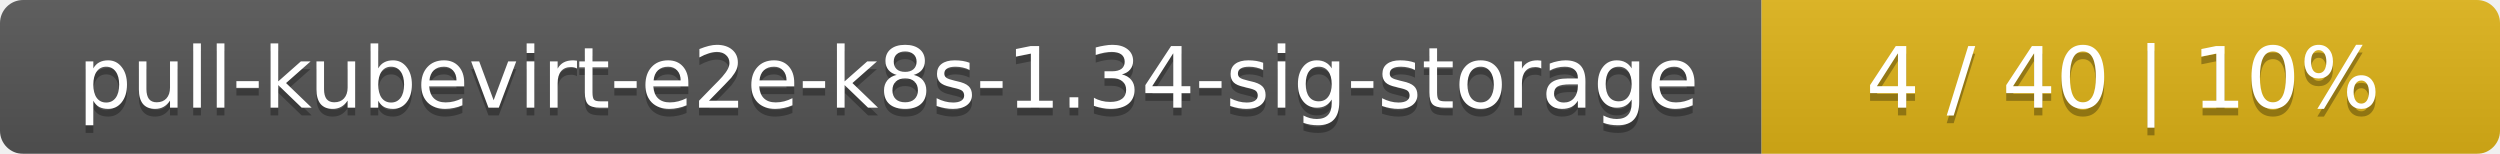
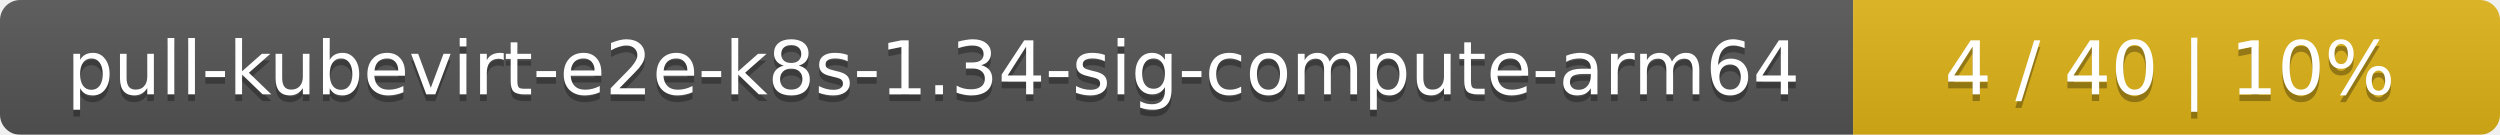
- <svg xmlns="http://www.w3.org/2000/svg" width="325" height="20">
+ <svg xmlns="http://www.w3.org/2000/svg" width="371" height="20">
  <linearGradient id="smooth" x2="0" y2="100%">
    <stop offset="0" stop-color="#bbb" stop-opacity=".1" />
    <stop offset="1" stop-opacity=".1" />
  </linearGradient>
  <mask id="round">
-     <rect width="325" height="20" rx="3" fill="#fff" />
+     <rect width="371" height="20" rx="3" fill="#fff" />
  </mask>
  <g mask="url(#round)">
-     <rect width="229" height="20" fill="#555" />
-     <rect x="229" width="96" height="20" fill="#dfb317" />
-     <rect width="325" height="20" fill="url(#smooth)" />
+     <rect width="275" height="20" fill="#555" />
+     <rect x="275" width="96" height="20" fill="#dfb317" />
+     <rect width="371" height="20" fill="url(#smooth)" />
  </g>
  <g fill="#fff" text-anchor="middle" font-family="DejaVu Sans,Verdana,Geneva,sans-serif" font-size="11">
-     <text x="115.5" y="15" fill="#010101" fill-opacity=".3">pull-kubevirt-e2e-k8s-1.34-sig-storage</text>
-     <text x="115.5" y="14">pull-kubevirt-e2e-k8s-1.34-sig-storage</text>
-     <text x="276" y="15" fill="#010101" fill-opacity=".3">4 / 40    |    10%</text>
-     <text x="276" y="14">4 / 40    |    10%</text>
+     <text x="138.5" y="15" fill="#010101" fill-opacity=".3">pull-kubevirt-e2e-k8s-1.34-sig-compute-arm64</text>
+     <text x="138.5" y="14">pull-kubevirt-e2e-k8s-1.34-sig-compute-arm64</text>
+     <text x="322" y="15" fill="#010101" fill-opacity=".3">4 / 40    |    10%</text>
+     <text x="322" y="14">4 / 40    |    10%</text>
  </g>
</svg>
